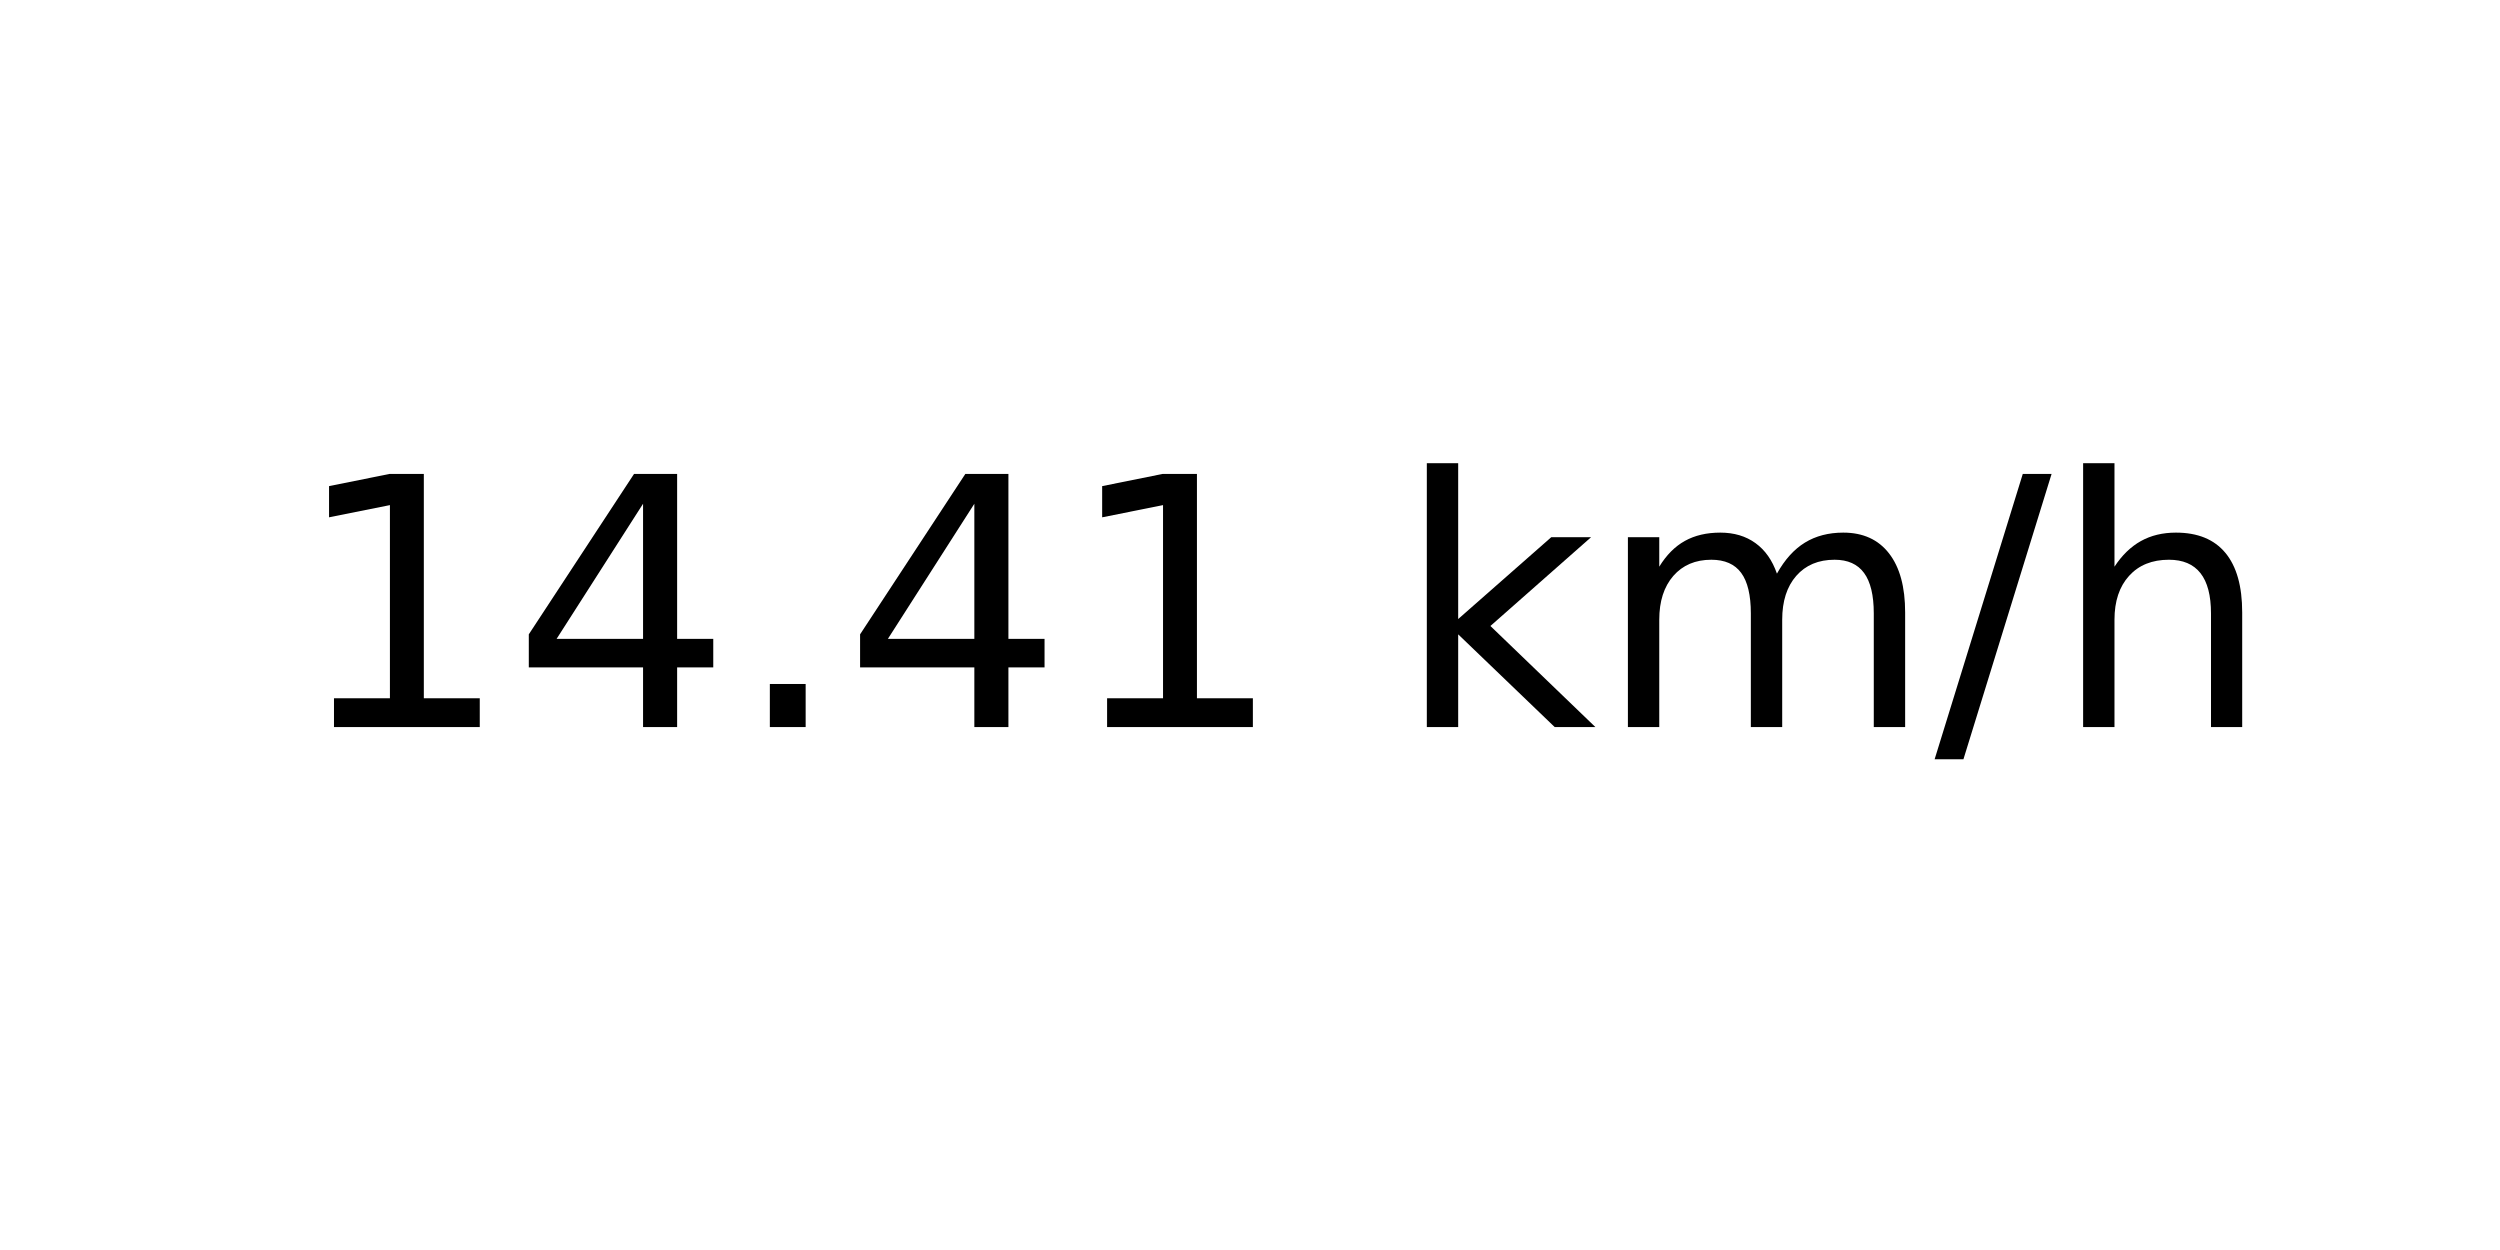
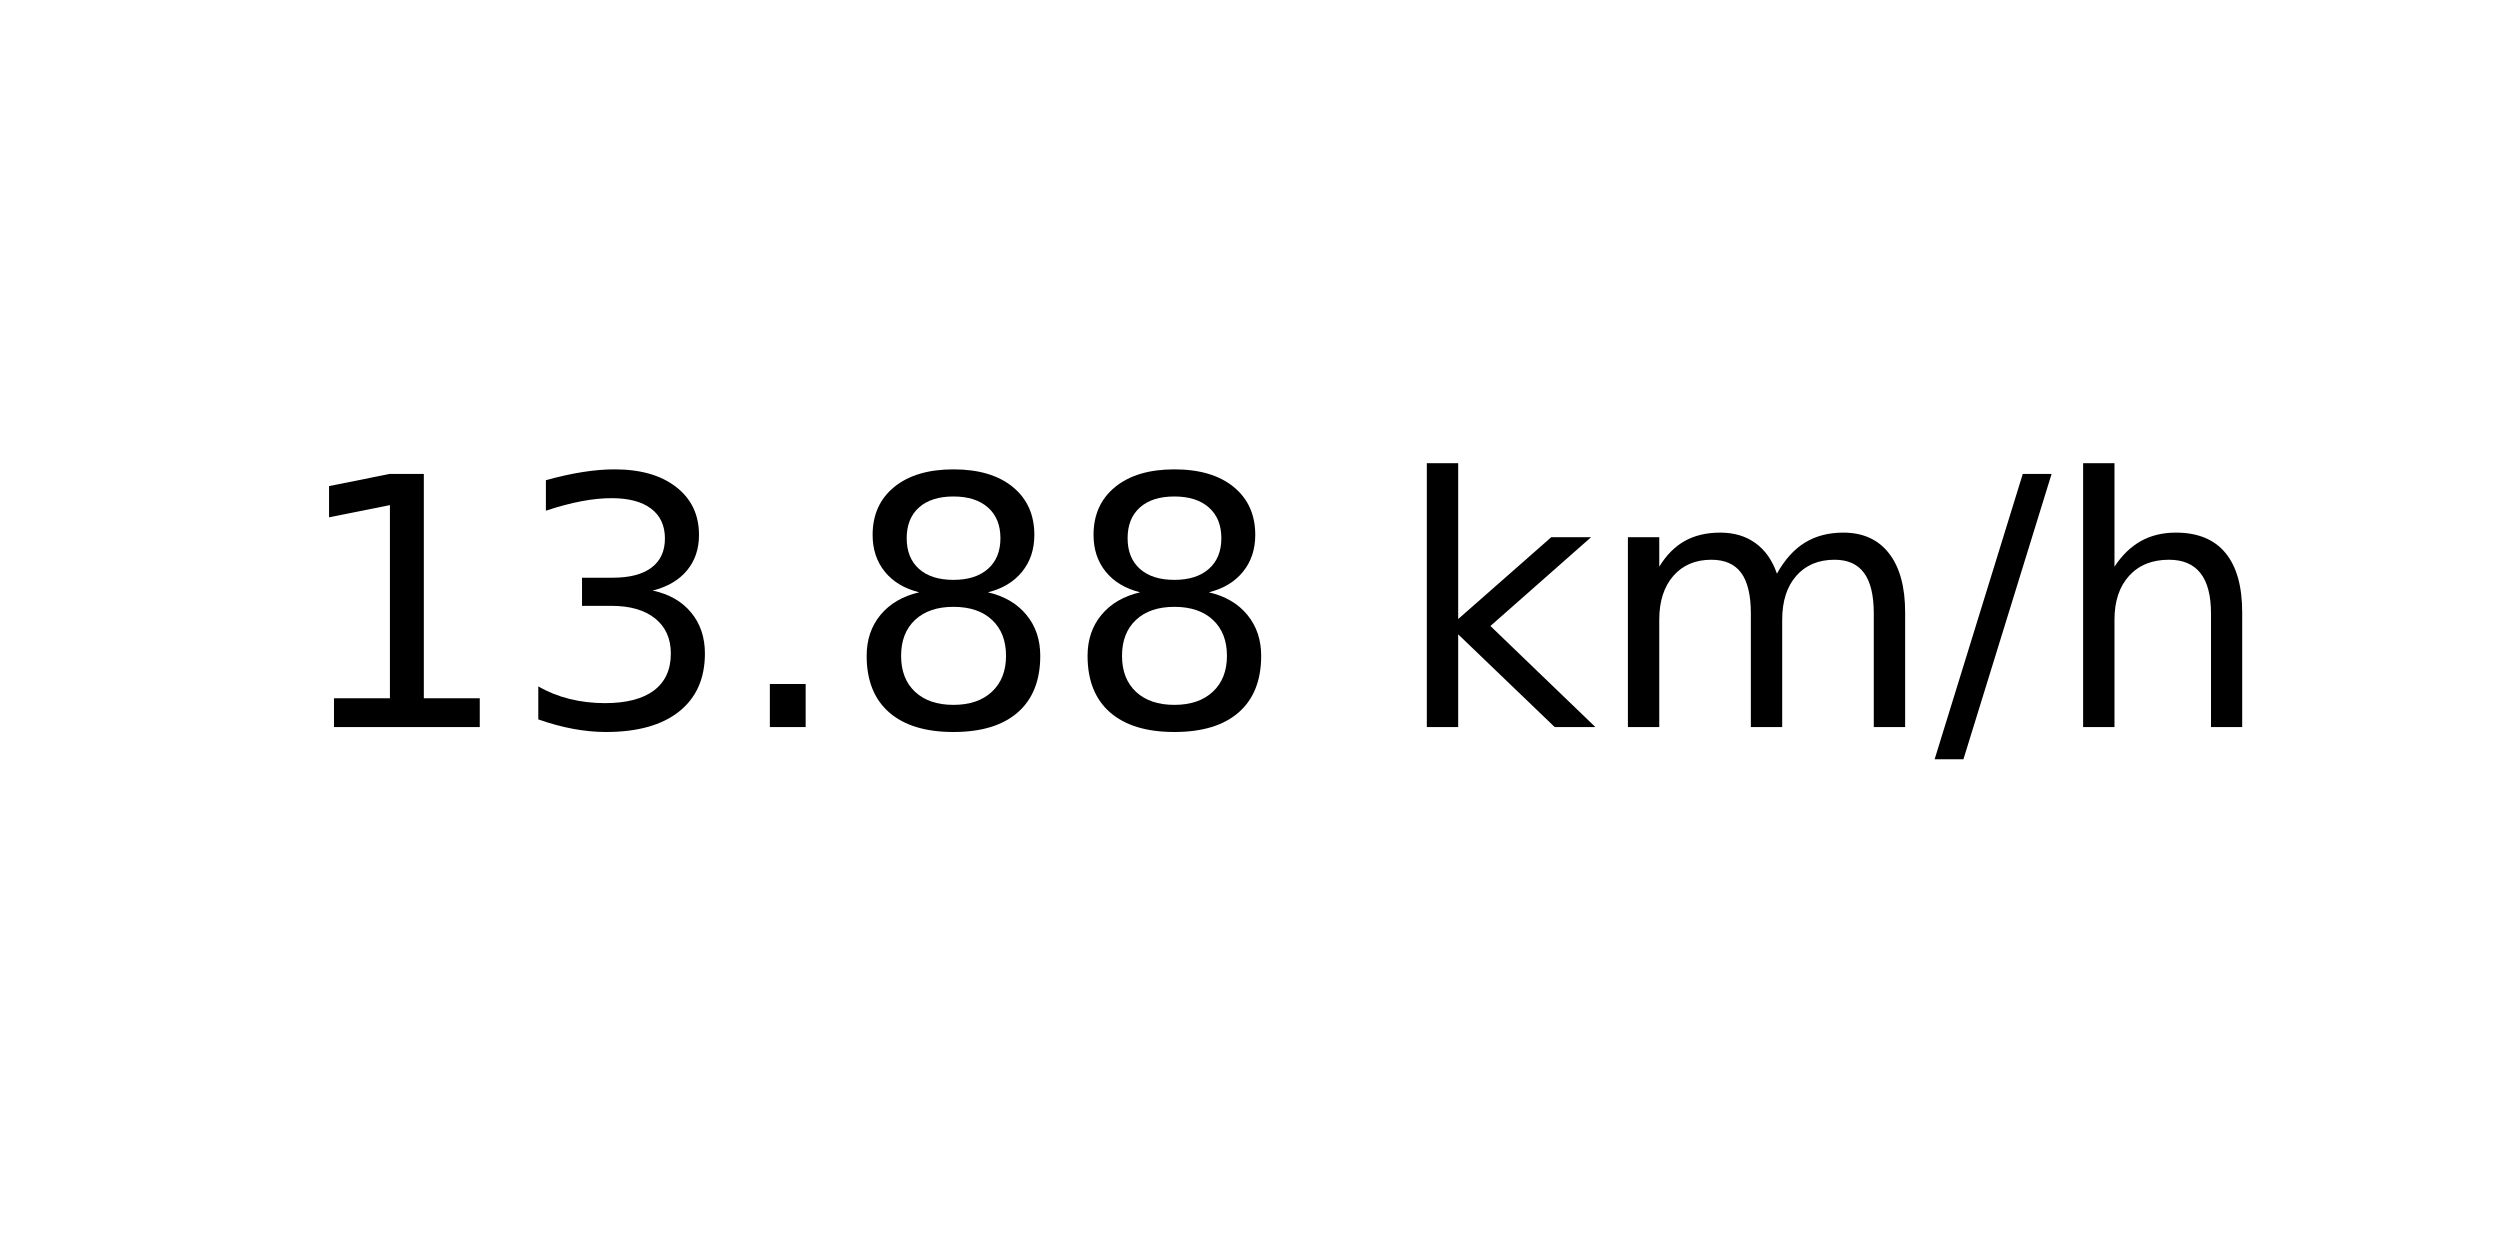
<svg xmlns="http://www.w3.org/2000/svg" xmlns:xlink="http://www.w3.org/1999/xlink" width="72pt" height="36pt" viewBox="0 0 72 36" version="1.1">
  <defs>
    <style type="text/css">*{stroke-linejoin: round; stroke-linecap: butt}</style>
  </defs>
  <g id="figure_1">
    <g id="axes_1">
      <g id="text_1">
        <g transform="translate(8.378125 20.93937) scale(0.1 -0.1)">
          <defs>
            <path id="DejaVuSans-31" d="M 794 531  L 1825 531  L 1825 4091  L 703 3866  L 703 4441  L 1819 4666  L 2450 4666  L 2450 531  L 3481 531  L 3481 0  L 794 0  L 794 531  z " transform="scale(0.015625)" />
-             <path id="DejaVuSans-34" d="M 2419 4116  L 825 1625  L 2419 1625  L 2419 4116  z M 2253 4666  L 3047 4666  L 3047 1625  L 3713 1625  L 3713 1100  L 3047 1100  L 3047 0  L 2419 0  L 2419 1100  L 313 1100  L 313 1709  L 2253 4666  z " transform="scale(0.015625)" />
+             <path id="DejaVuSans-33" d="M 2597 2516  Q 3050 2419 3304 2112  Q 3559 1806 3559 1356  Q 3559 666 3084 287  Q 2609 -91 1734 -91  Q 1441 -91 1130 -33  Q 819 25 488 141  L 488 750  Q 750 597 1062 519  Q 1375 441 1716 441  Q 2309 441 2620 675  Q 2931 909 2931 1356  Q 2931 1769 2642 2001  Q 2353 2234 1838 2234  L 1294 2234  L 1294 2753  L 1863 2753  Q 2328 2753 2575 2939  Q 2822 3125 2822 3475  Q 2822 3834 2567 4026  Q 2313 4219 1838 4219  Q 1578 4219 1281 4162  Q 984 4106 628 3988  L 628 4550  Q 988 4650 1302 4700  Q 1616 4750 1894 4750  Q 2613 4750 3031 4423  Q 3450 4097 3450 3541  Q 3450 3153 3228 2886  Q 3006 2619 2597 2516  z " transform="scale(0.015625)" />
            <path id="DejaVuSans-2e" d="M 684 794  L 1344 794  L 1344 0  L 684 0  L 684 794  z " transform="scale(0.015625)" />
+             <path id="DejaVuSans-38" d="M 2034 2216  Q 1584 2216 1326 1975  Q 1069 1734 1069 1313  Q 1069 891 1326 650  Q 1584 409 2034 409  Q 2484 409 2743 651  Q 3003 894 3003 1313  Q 3003 1734 2745 1975  Q 2488 2216 2034 2216  z M 1403 2484  Q 997 2584 770 2862  Q 544 3141 544 3541  Q 544 4100 942 4425  Q 1341 4750 2034 4750  Q 2731 4750 3128 4425  Q 3525 4100 3525 3541  Q 3525 3141 3298 2862  Q 3072 2584 2669 2484  Q 3125 2378 3379 2068  Q 3634 1759 3634 1313  Q 3634 634 3220 271  Q 2806 -91 2034 -91  Q 1263 -91 848 271  Q 434 634 434 1313  Q 434 1759 690 2068  Q 947 2378 1403 2484  z M 1172 3481  Q 1172 3119 1398 2916  Q 1625 2713 2034 2713  Q 2441 2713 2670 2916  Q 2900 3119 2900 3481  Q 2900 3844 2670 4047  Q 2441 4250 2034 4250  Q 1625 4250 1398 4047  Q 1172 3844 1172 3481  z " transform="scale(0.015625)" />
            <path id="DejaVuSans-20" transform="scale(0.015625)" />
            <path id="DejaVuSans-6b" d="M 581 4863  L 1159 4863  L 1159 1991  L 2875 3500  L 3609 3500  L 1753 1863  L 3688 0  L 2938 0  L 1159 1709  L 1159 0  L 581 0  L 581 4863  z " transform="scale(0.015625)" />
            <path id="DejaVuSans-6d" d="M 3328 2828  Q 3544 3216 3844 3400  Q 4144 3584 4550 3584  Q 5097 3584 5394 3201  Q 5691 2819 5691 2113  L 5691 0  L 5113 0  L 5113 2094  Q 5113 2597 4934 2840  Q 4756 3084 4391 3084  Q 3944 3084 3684 2787  Q 3425 2491 3425 1978  L 3425 0  L 2847 0  L 2847 2094  Q 2847 2600 2669 2842  Q 2491 3084 2119 3084  Q 1678 3084 1418 2786  Q 1159 2488 1159 1978  L 1159 0  L 581 0  L 581 3500  L 1159 3500  L 1159 2956  Q 1356 3278 1631 3431  Q 1906 3584 2284 3584  Q 2666 3584 2933 3390  Q 3200 3197 3328 2828  z " transform="scale(0.015625)" />
            <path id="DejaVuSans-2f" d="M 1625 4666  L 2156 4666  L 531 -594  L 0 -594  L 1625 4666  z " transform="scale(0.015625)" />
            <path id="DejaVuSans-68" d="M 3513 2113  L 3513 0  L 2938 0  L 2938 2094  Q 2938 2591 2744 2837  Q 2550 3084 2163 3084  Q 1697 3084 1428 2787  Q 1159 2491 1159 1978  L 1159 0  L 581 0  L 581 4863  L 1159 4863  L 1159 2956  Q 1366 3272 1645 3428  Q 1925 3584 2291 3584  Q 2894 3584 3203 3211  Q 3513 2838 3513 2113  z " transform="scale(0.015625)" />
          </defs>
          <use xlink:href="#DejaVuSans-31" />
-           <use xlink:href="#DejaVuSans-34" x="63.623" />
+           <use xlink:href="#DejaVuSans-33" x="63.623" />
          <use xlink:href="#DejaVuSans-2e" x="127.246" />
-           <use xlink:href="#DejaVuSans-34" x="159.033" />
-           <use xlink:href="#DejaVuSans-31" x="222.656" />
+           <use xlink:href="#DejaVuSans-38" x="159.033" />
+           <use xlink:href="#DejaVuSans-38" x="222.656" />
          <use xlink:href="#DejaVuSans-20" x="286.279" />
          <use xlink:href="#DejaVuSans-6b" x="318.066" />
          <use xlink:href="#DejaVuSans-6d" x="375.977" />
          <use xlink:href="#DejaVuSans-2f" x="473.389" />
          <use xlink:href="#DejaVuSans-68" x="507.08" />
        </g>
      </g>
    </g>
  </g>
</svg>
